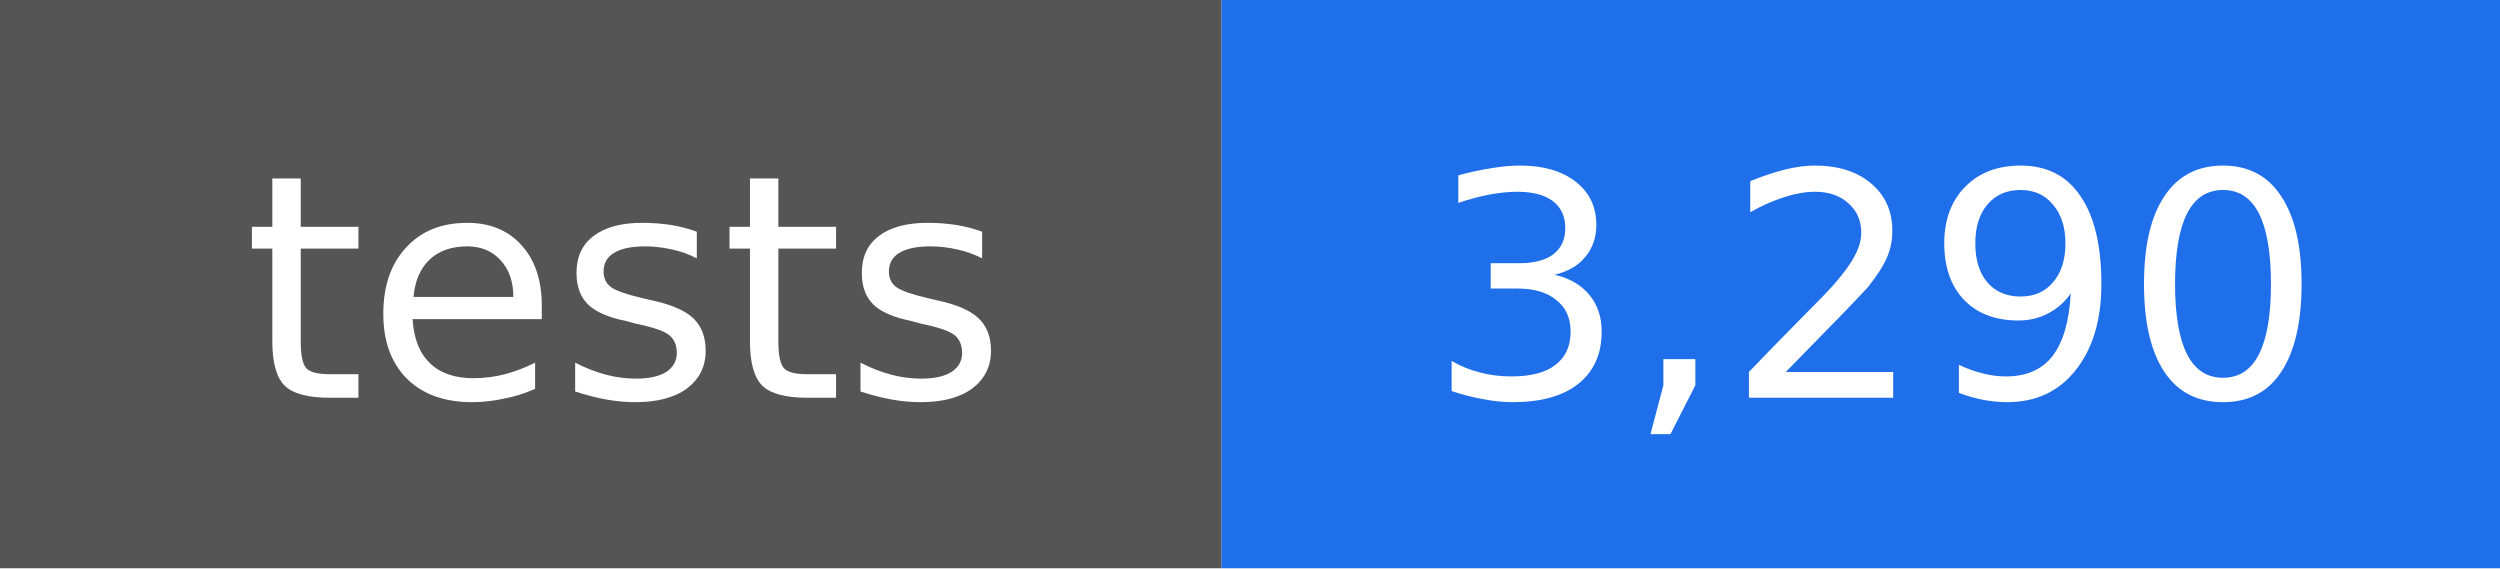
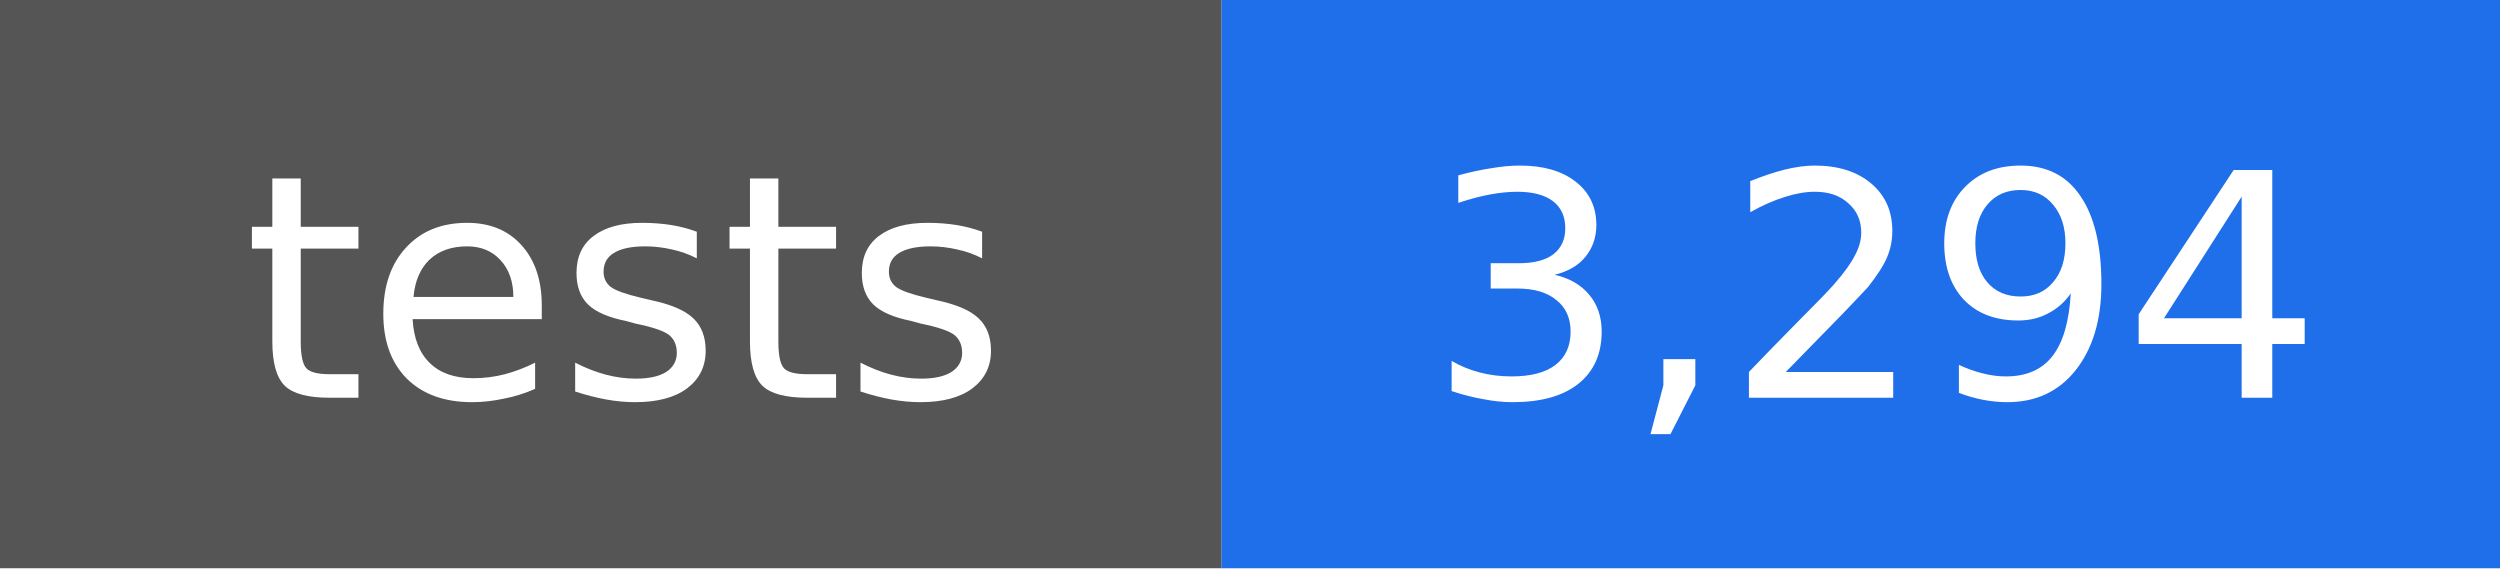
- <svg xmlns="http://www.w3.org/2000/svg" width="88" height="20" viewBox="0 0 88 20" role="img" aria-label="tests: 3,290">
+ <svg xmlns="http://www.w3.org/2000/svg" width="88" height="20" viewBox="0 0 88 20" role="img" aria-label="tests: 3,294">
  <rect width="43" height="20" fill="#555555" />
  <rect x="43" width="45" height="20" fill="#1f6feb" />
  <g fill="#ffffff" text-anchor="middle" font-family="DejaVu Sans, Verdana, sans-serif" font-size="11">
    <text x="22" y="14">tests</text>
-     <text x="66" y="14">3,290</text>
+     <text x="66" y="14">3,294</text>
  </g>
</svg>
